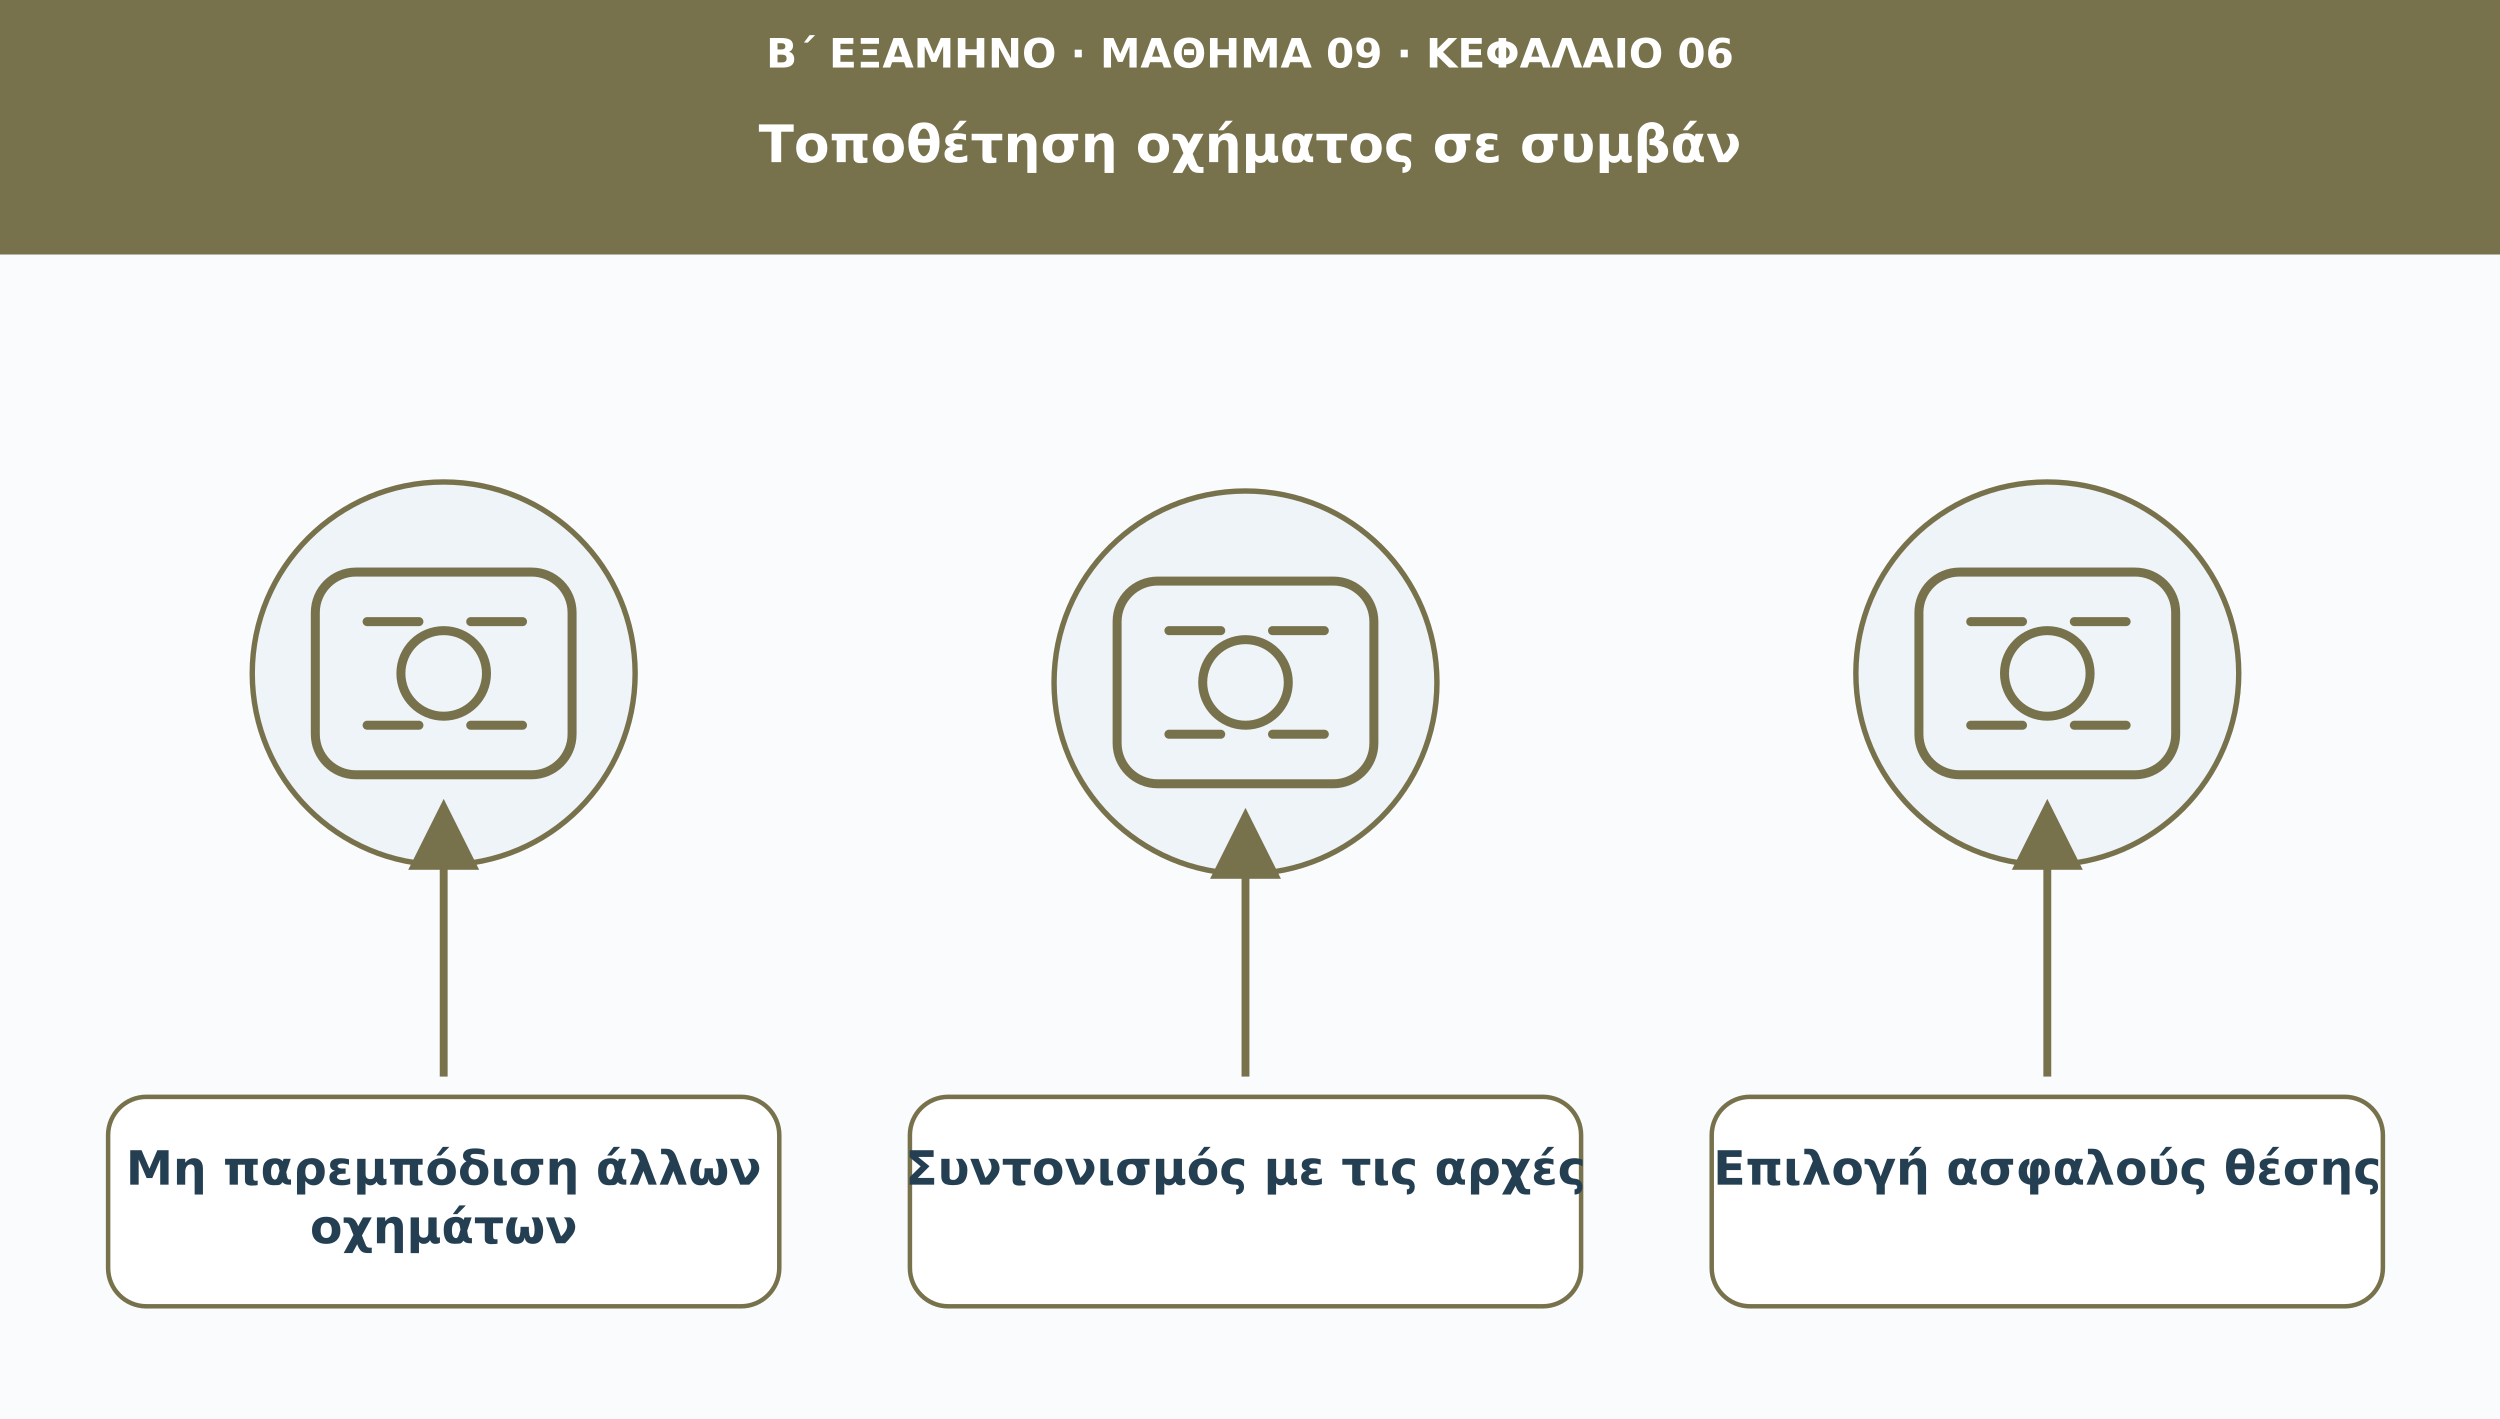
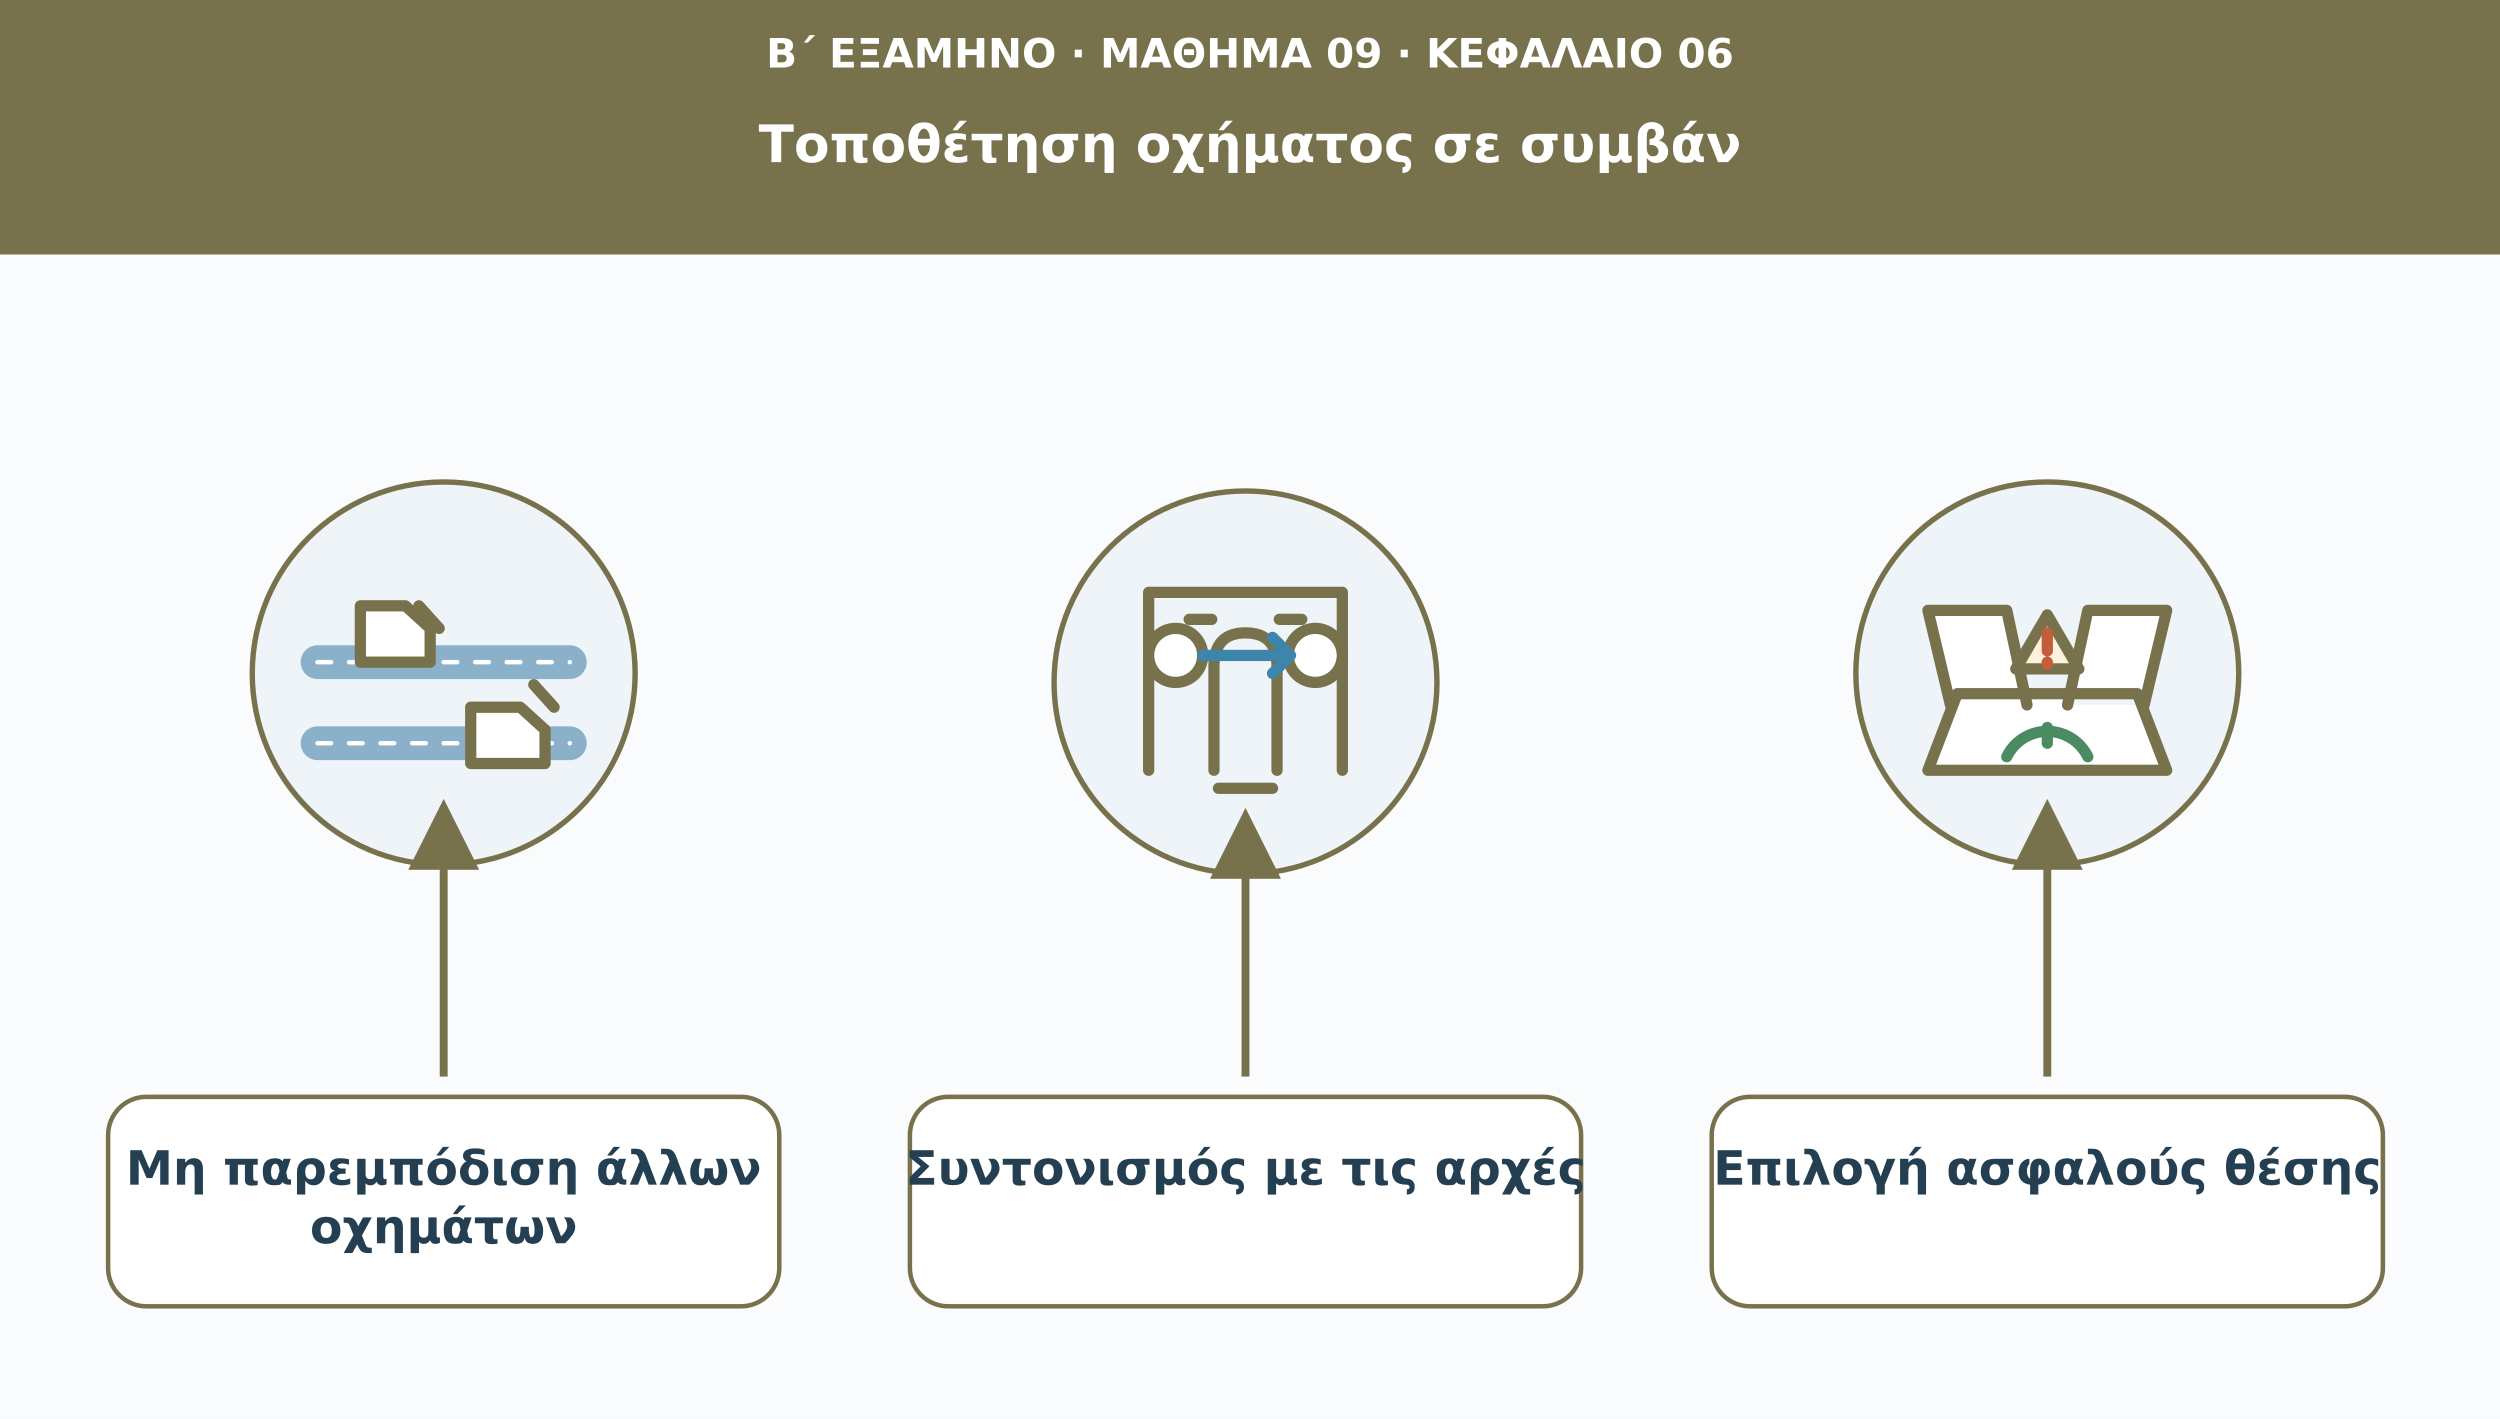
<svg xmlns="http://www.w3.org/2000/svg" viewBox="0 0 1110 630" role="img" aria-labelledby="t d">
  <defs>
    <marker id="arr" viewBox="0 0 10 10" markerWidth="9" markerHeight="9" refX="8" refY="5" orient="auto">
      <path d="M0 0L10 5L0 10Z" fill="#77724c" />
    </marker>
  </defs>
  <rect width="1110" height="630" fill="#f9fbfd" />
  <rect width="1110" height="113" fill="#77724c" />
  <text x="555" y="30" font-family="DejaVu Sans,Arial,sans-serif" font-size="18" fill="#ffffff" font-weight="690" text-anchor="middle">Β΄ ΕΞΑΜΗΝΟ · ΜΑΘΗΜΑ 09 · ΚΕΦΑΛΑΙΟ 06</text>
  <text x="555" y="72" font-family="DejaVu Sans,Arial,sans-serif" font-size="23" fill="#ffffff" font-weight="720" text-anchor="middle">Τοποθέτηση οχήματος σε συμβάν</text>
  <circle cx="197" cy="299" r="85" fill="#eef4f8" stroke="#77724c" stroke-width="2.4" />
-   <g transform="translate(197 299)" fill="none" stroke="#77724c" stroke-width="4" stroke-linecap="round" stroke-linejoin="round">
-     <rect x="-57" y="-45" width="114" height="90" rx="18" />
-     <circle r="19" />
-     <path d="M-34-23h23m23 0h23m-69 46h23m23 0h23" />
+   <g transform="translate(197 299)" fill="none" stroke="#77724c" stroke-width="5" stroke-linecap="round" stroke-linejoin="round">
+     <path d="M-56-5h112M-56 31h112" stroke="#8ab1c9" stroke-width="15" />
+     <path d="M-56-5h112M-56 31h112" stroke="#ffffff" stroke-width="2" stroke-dasharray="6 8" />
+     <path d="M-37-30h20l11 10v15h-31Zm49 45h22l11 10v15H12Z" fill="#ffffff" />
+     <path d="M-11-30l9 10m42 25l9 10" />
  </g>
  <path d="M197 478L197 361" stroke="#77724c" stroke-width="3.5" marker-end="url(#arr)" />
  <rect x="48" y="487" width="298" height="93" rx="17" fill="#ffffff" stroke="#77724c" stroke-width="2" />
  <text x="197" y="526" font-family="DejaVu Sans,Arial,sans-serif" font-size="21" fill="#253f52" font-weight="700" text-anchor="middle">Μη παρεμπόδιση άλλων</text>
  <text x="197" y="552" font-family="DejaVu Sans,Arial,sans-serif" font-size="21" fill="#253f52" font-weight="700" text-anchor="middle">οχημάτων</text>
  <circle cx="553" cy="303" r="85" fill="#eef4f8" stroke="#77724c" stroke-width="2.4" />
-   <g transform="translate(553 303)" fill="none" stroke="#77724c" stroke-width="4" stroke-linecap="round" stroke-linejoin="round">
-     <rect x="-57" y="-45" width="114" height="90" rx="18" />
-     <circle r="19" />
-     <path d="M-34-23h23m23 0h23m-69 46h23m23 0h23" />
+   <g transform="translate(553 303)" fill="none" stroke="#77724c" stroke-width="5" stroke-linecap="round" stroke-linejoin="round">
+     <path d="M-43 39V-40h86v79" />
+     <path d="M-14 39V-7q0-15 14-15t14 15v46" />
+     <path d="M-25-28h10m30 0h10" />
+     <circle cx="-31" cy="-12" r="12" fill="#ffffff" />
+     <circle cx="31" cy="-12" r="12" fill="#ffffff" />
+     <path d="M-19-12h38m-7-8l8 8-8 8" stroke="#3d85aa" />
+     <path d="M-12 47h24" />
  </g>
  <path d="M553 478L553 365" stroke="#77724c" stroke-width="3.5" marker-end="url(#arr)" />
  <rect x="404" y="487" width="298" height="93" rx="17" fill="#ffffff" stroke="#77724c" stroke-width="2" />
  <text x="553" y="526" font-family="DejaVu Sans,Arial,sans-serif" font-size="21" fill="#253f52" font-weight="700" text-anchor="middle">Συντονισμός με τις αρχές</text>
  <circle cx="909" cy="299" r="85" fill="#eef4f8" stroke="#77724c" stroke-width="2.4" />
-   <g transform="translate(909 299)" fill="none" stroke="#77724c" stroke-width="4" stroke-linecap="round" stroke-linejoin="round">
-     <rect x="-57" y="-45" width="114" height="90" rx="18" />
-     <circle r="19" />
-     <path d="M-34-23h23m23 0h23m-69 46h23m23 0h23" />
+   <g transform="translate(909 299)" fill="none" stroke="#77724c" stroke-width="5" stroke-linecap="round" stroke-linejoin="round">
+     <path d="M-53 43L-40 9h80L53 43ZM-43 14L-53-28h35l9 42M43 14L53-28H18L9 14" fill="#ffffff" />
+     <path d="M-14-2L0-26 14-2Z" fill="#fff2dc" />
+     <path d="M0-18v8m0 5v1" stroke="#c45d3c" />
+     <path d="M-18 37a20 20 0 0 1 36 0M0 24v7" stroke="#4a8b61" />
  </g>
  <path d="M909 478L909 361" stroke="#77724c" stroke-width="3.5" marker-end="url(#arr)" />
  <rect x="760" y="487" width="298" height="93" rx="17" fill="#ffffff" stroke="#77724c" stroke-width="2" />
  <text x="909" y="526" font-family="DejaVu Sans,Arial,sans-serif" font-size="21" fill="#253f52" font-weight="700" text-anchor="middle">Επιλογή ασφαλούς θέσης</text>
</svg>
